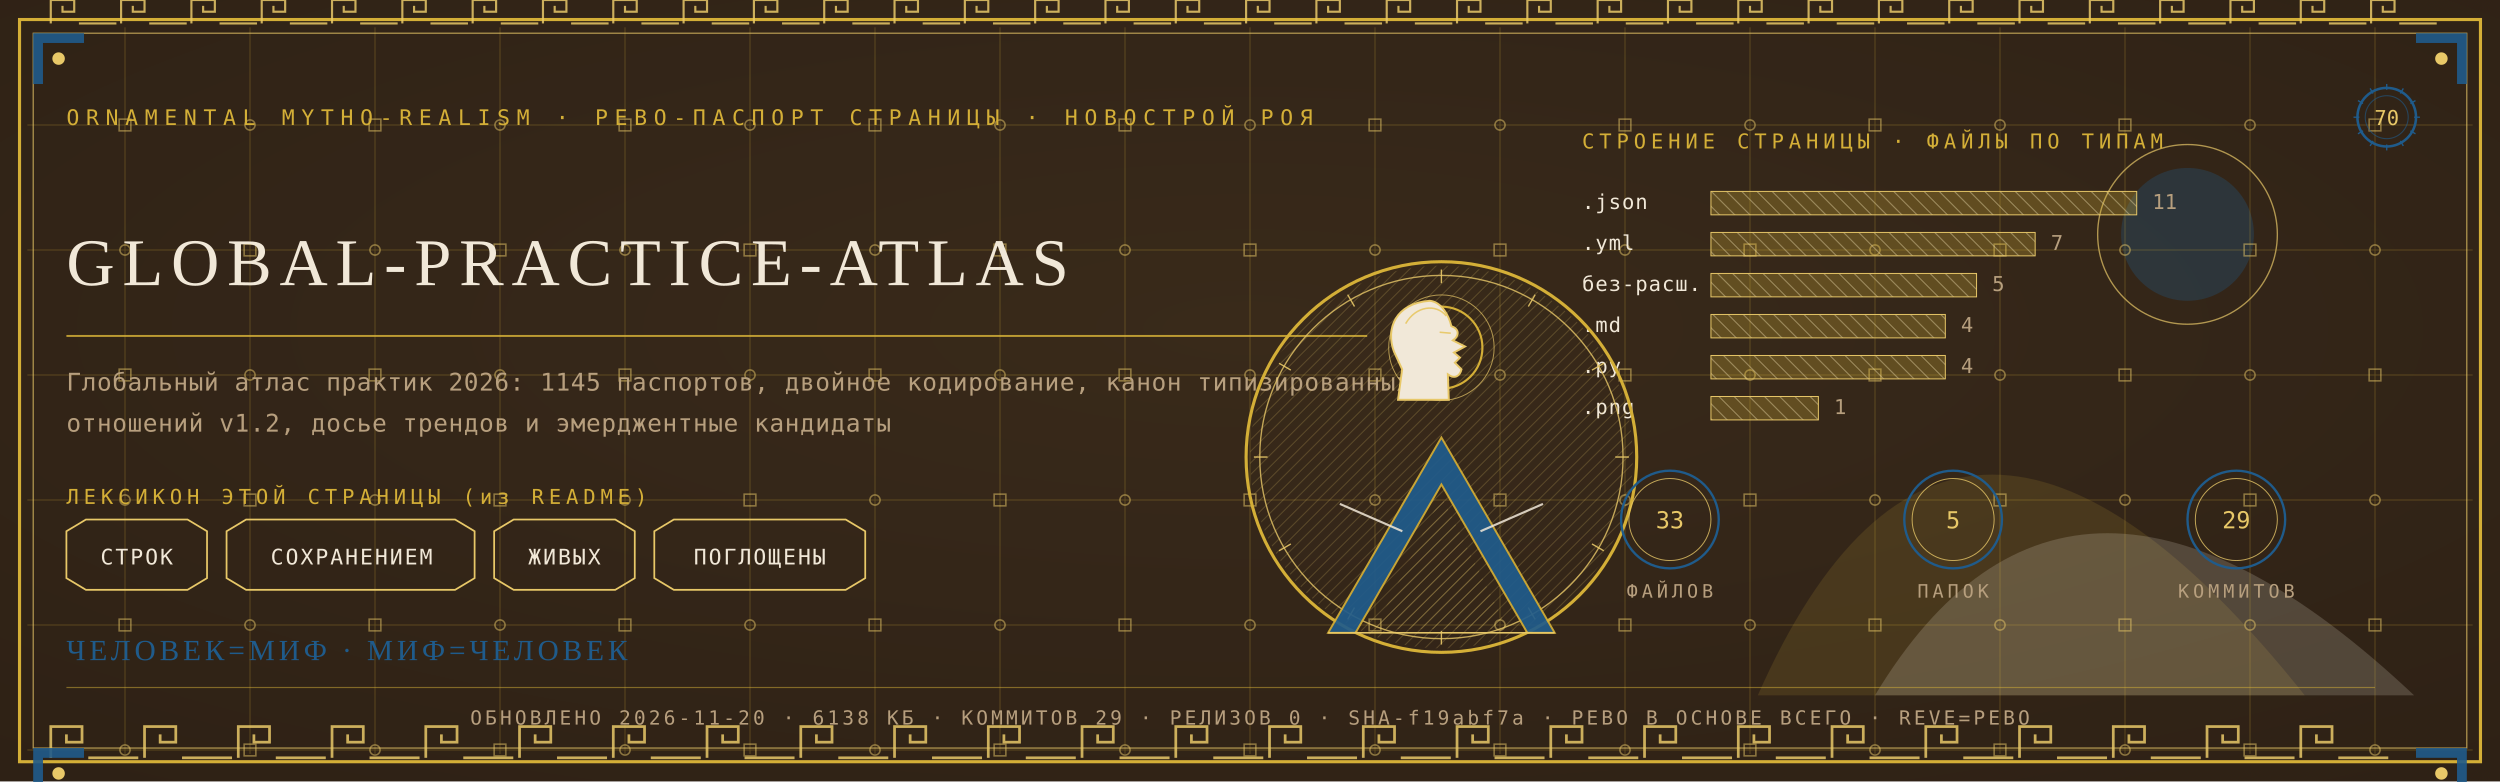
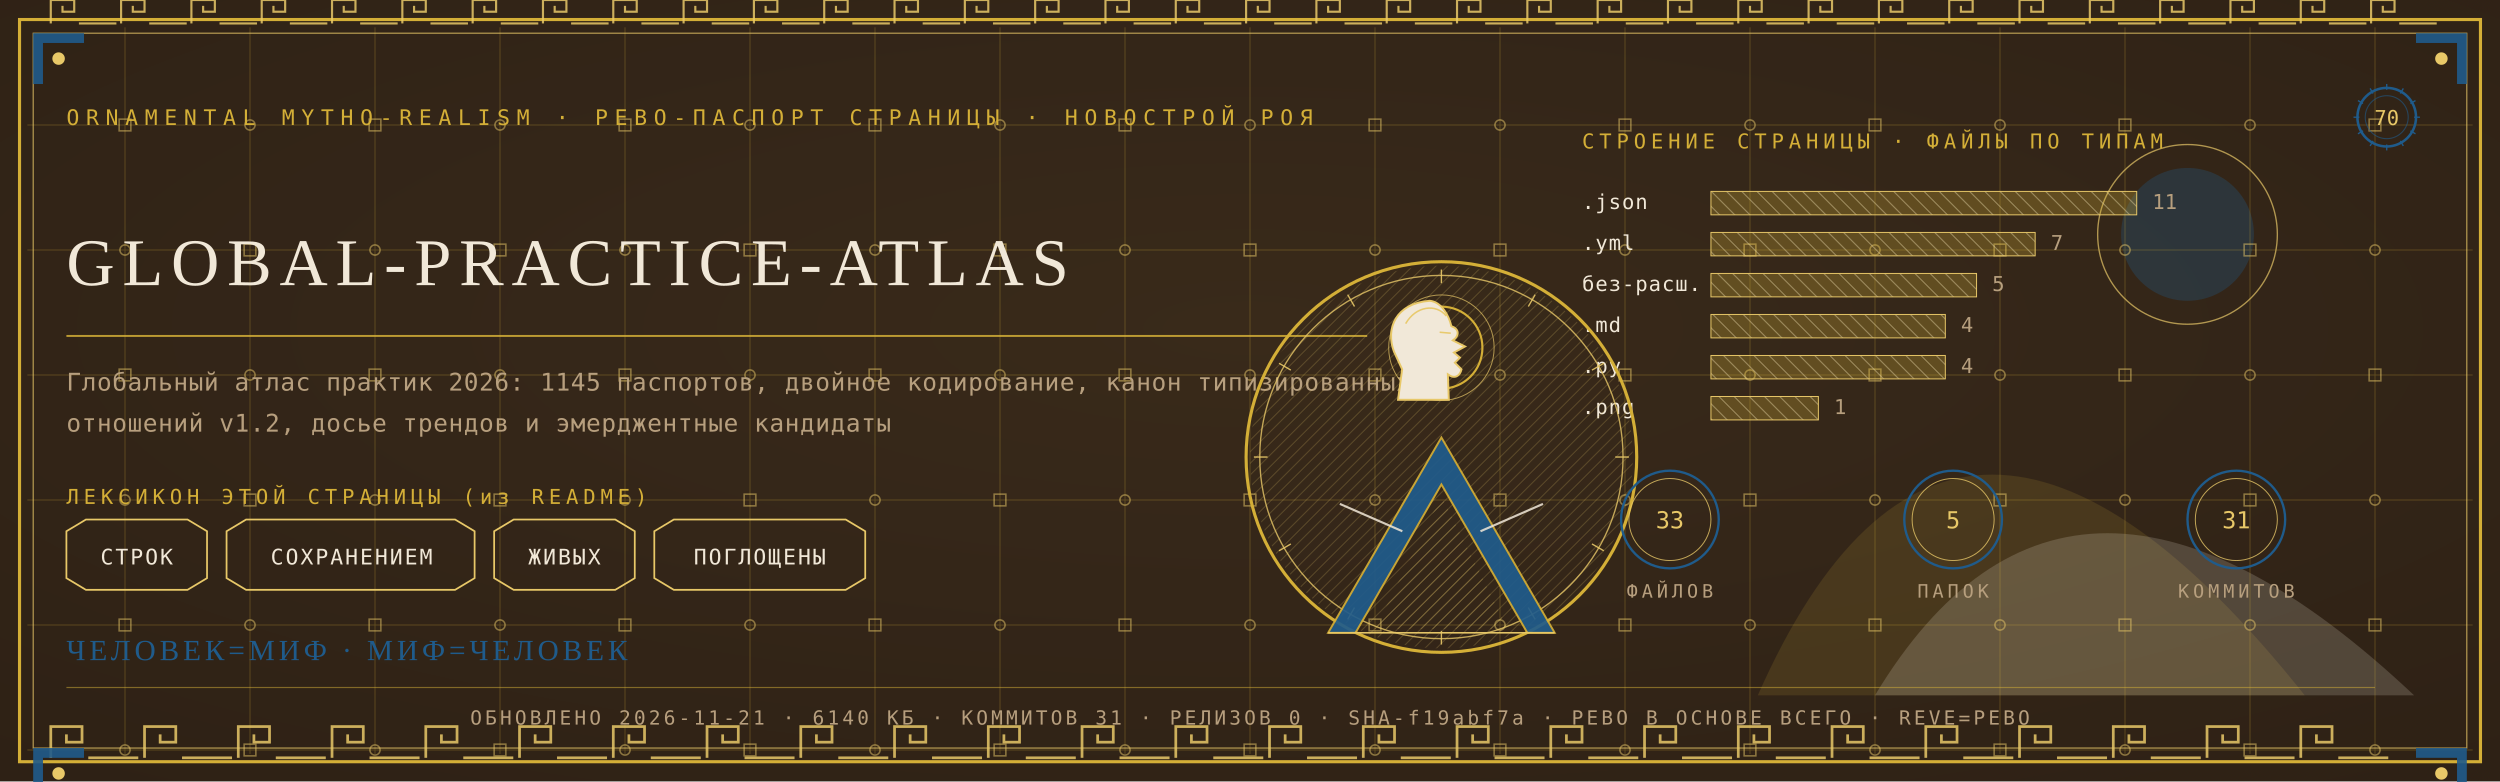
<svg xmlns="http://www.w3.org/2000/svg" viewBox="0 0 1280 400" width="1280" height="400">
  <defs>
    <radialGradient id="rp70" cx="0.5" cy="0.42" r="1.1">
      <stop offset="0" stop-color="#3A2A1B" />
      <stop offset="1" stop-color="#2A1D12" />
    </radialGradient>
    <pattern id="hatchm" width="4.2" height="4.2" patternUnits="userSpaceOnUse" patternTransform="rotate(45)">
      <rect width="4.2" height="4.2" fill="none" />
      <line x1="0" y1="0" x2="0" y2="4.2" stroke="#E8C868" stroke-width="0.5" />
    </pattern>
    <pattern id="hatchv" width="5.5" height="5.5" patternUnits="userSpaceOnUse" patternTransform="rotate(-45)">
      <rect width="5.5" height="5.5" fill="none" />
      <line x1="0" y1="0" x2="0" y2="5.5" stroke="#F1E8D8" stroke-width="0.5" />
    </pattern>
  </defs>
  <rect width="1280" height="400" fill="#2A1D12" />
  <rect width="1280" height="400" fill="url(#rp70)" opacity="0.94" />
  <path d="M 900 356 Q 1000 130 1180 356 Z" fill="#D4AF37" opacity="0.14" />
  <path d="M 960 356 Q 1060 190 1236 356 Z" fill="#F1E8D8" opacity="0.18" />
  <circle cx="1120" cy="120" r="34" fill="#1F5B8B" opacity="0.30" />
  <circle cx="1120" cy="120" r="46" fill="none" stroke="#E8C868" stroke-width="0.7" opacity="0.7" />
  <g stroke="#D4AF37" stroke-width="0.45" opacity="0.30">
    <line x1="64" y1="14" x2="64" y2="386" />
    <line x1="128" y1="14" x2="128" y2="386" />
    <line x1="192" y1="14" x2="192" y2="386" />
    <line x1="256" y1="14" x2="256" y2="386" />
    <line x1="320" y1="14" x2="320" y2="386" />
    <line x1="384" y1="14" x2="384" y2="386" />
    <line x1="448" y1="14" x2="448" y2="386" />
    <line x1="512" y1="14" x2="512" y2="386" />
    <line x1="576" y1="14" x2="576" y2="386" />
    <line x1="640" y1="14" x2="640" y2="386" />
    <line x1="704" y1="14" x2="704" y2="386" />
    <line x1="768" y1="14" x2="768" y2="386" />
    <line x1="832" y1="14" x2="832" y2="386" />
    <line x1="896" y1="14" x2="896" y2="386" />
    <line x1="960" y1="14" x2="960" y2="386" />
    <line x1="1024" y1="14" x2="1024" y2="386" />
    <line x1="1088" y1="14" x2="1088" y2="386" />
    <line x1="1152" y1="14" x2="1152" y2="386" />
    <line x1="1216" y1="14" x2="1216" y2="386" />
    <line x1="14" y1="64" x2="1266" y2="64" />
    <line x1="14" y1="128" x2="1266" y2="128" />
    <line x1="14" y1="192" x2="1266" y2="192" />
    <line x1="14" y1="256" x2="1266" y2="256" />
    <line x1="14" y1="320" x2="1266" y2="320" />
    <line x1="14" y1="384" x2="1266" y2="384" />
  </g>
  <g fill="none" stroke="#E8C868" stroke-width="0.8" opacity="0.5">
    <rect x="61" y="61" width="6" height="6" />
    <circle cx="64" cy="128" r="2.6" />
    <rect x="61" y="189" width="6" height="6" />
    <circle cx="64" cy="256" r="2.6" />
    <rect x="61" y="317" width="6" height="6" />
    <circle cx="64" cy="384" r="2.6" />
    <circle cx="128" cy="64" r="2.6" />
    <rect x="125" y="125" width="6" height="6" />
    <circle cx="128" cy="192" r="2.6" />
    <rect x="125" y="253" width="6" height="6" />
    <circle cx="128" cy="320" r="2.6" />
    <rect x="125" y="381" width="6" height="6" />
    <rect x="189" y="61" width="6" height="6" />
    <circle cx="192" cy="128" r="2.6" />
    <rect x="189" y="189" width="6" height="6" />
    <circle cx="192" cy="256" r="2.6" />
    <rect x="189" y="317" width="6" height="6" />
    <circle cx="192" cy="384" r="2.6" />
    <circle cx="256" cy="64" r="2.6" />
    <rect x="253" y="125" width="6" height="6" />
    <circle cx="256" cy="192" r="2.6" />
    <rect x="253" y="253" width="6" height="6" />
    <circle cx="256" cy="320" r="2.6" />
    <rect x="253" y="381" width="6" height="6" />
    <rect x="317" y="61" width="6" height="6" />
    <circle cx="320" cy="128" r="2.6" />
    <rect x="317" y="189" width="6" height="6" />
    <circle cx="320" cy="256" r="2.6" />
    <rect x="317" y="317" width="6" height="6" />
    <circle cx="320" cy="384" r="2.6" />
    <circle cx="384" cy="64" r="2.6" />
    <rect x="381" y="125" width="6" height="6" />
    <circle cx="384" cy="192" r="2.6" />
    <rect x="381" y="253" width="6" height="6" />
    <circle cx="384" cy="320" r="2.6" />
    <rect x="381" y="381" width="6" height="6" />
    <rect x="445" y="61" width="6" height="6" />
    <circle cx="448" cy="128" r="2.6" />
    <rect x="445" y="189" width="6" height="6" />
    <circle cx="448" cy="256" r="2.6" />
    <rect x="445" y="317" width="6" height="6" />
    <circle cx="448" cy="384" r="2.6" />
    <circle cx="512" cy="64" r="2.6" />
    <rect x="509" y="125" width="6" height="6" />
    <circle cx="512" cy="192" r="2.6" />
    <rect x="509" y="253" width="6" height="6" />
    <circle cx="512" cy="320" r="2.6" />
    <rect x="509" y="381" width="6" height="6" />
    <rect x="573" y="61" width="6" height="6" />
    <circle cx="576" cy="128" r="2.6" />
    <rect x="573" y="189" width="6" height="6" />
    <circle cx="576" cy="256" r="2.6" />
    <rect x="573" y="317" width="6" height="6" />
    <circle cx="576" cy="384" r="2.6" />
    <circle cx="640" cy="64" r="2.6" />
    <rect x="637" y="125" width="6" height="6" />
    <circle cx="640" cy="192" r="2.6" />
    <rect x="637" y="253" width="6" height="6" />
    <circle cx="640" cy="320" r="2.6" />
    <rect x="637" y="381" width="6" height="6" />
    <rect x="701" y="61" width="6" height="6" />
    <circle cx="704" cy="128" r="2.6" />
    <rect x="701" y="189" width="6" height="6" />
    <circle cx="704" cy="256" r="2.6" />
    <rect x="701" y="317" width="6" height="6" />
    <circle cx="704" cy="384" r="2.6" />
    <circle cx="768" cy="64" r="2.6" />
    <rect x="765" y="125" width="6" height="6" />
    <circle cx="768" cy="192" r="2.6" />
    <rect x="765" y="253" width="6" height="6" />
    <circle cx="768" cy="320" r="2.6" />
    <rect x="765" y="381" width="6" height="6" />
    <rect x="829" y="61" width="6" height="6" />
    <circle cx="832" cy="128" r="2.6" />
    <rect x="829" y="189" width="6" height="6" />
    <circle cx="832" cy="256" r="2.6" />
    <rect x="829" y="317" width="6" height="6" />
    <circle cx="832" cy="384" r="2.6" />
    <circle cx="896" cy="64" r="2.6" />
    <rect x="893" y="125" width="6" height="6" />
    <circle cx="896" cy="192" r="2.6" />
    <rect x="893" y="253" width="6" height="6" />
    <circle cx="896" cy="320" r="2.6" />
    <rect x="893" y="381" width="6" height="6" />
    <rect x="957" y="61" width="6" height="6" />
    <circle cx="960" cy="128" r="2.6" />
    <rect x="957" y="189" width="6" height="6" />
    <circle cx="960" cy="256" r="2.6" />
    <rect x="957" y="317" width="6" height="6" />
    <circle cx="960" cy="384" r="2.6" />
    <circle cx="1024" cy="64" r="2.6" />
    <rect x="1021" y="125" width="6" height="6" />
    <circle cx="1024" cy="192" r="2.6" />
    <rect x="1021" y="253" width="6" height="6" />
    <circle cx="1024" cy="320" r="2.6" />
    <rect x="1021" y="381" width="6" height="6" />
    <rect x="1085" y="61" width="6" height="6" />
    <circle cx="1088" cy="128" r="2.6" />
    <rect x="1085" y="189" width="6" height="6" />
    <circle cx="1088" cy="256" r="2.6" />
    <rect x="1085" y="317" width="6" height="6" />
    <circle cx="1088" cy="384" r="2.6" />
    <circle cx="1152" cy="64" r="2.6" />
    <rect x="1149" y="125" width="6" height="6" />
    <circle cx="1152" cy="192" r="2.6" />
    <rect x="1149" y="253" width="6" height="6" />
    <circle cx="1152" cy="320" r="2.6" />
    <rect x="1149" y="381" width="6" height="6" />
    <rect x="1213" y="61" width="6" height="6" />
    <circle cx="1216" cy="128" r="2.6" />
    <rect x="1213" y="189" width="6" height="6" />
    <circle cx="1216" cy="256" r="2.6" />
    <rect x="1213" y="317" width="6" height="6" />
    <circle cx="1216" cy="384" r="2.6" />
  </g>
  <rect x="10" y="10" width="1260" height="380" fill="none" stroke="#D4AF37" stroke-width="1.6" />
  <rect x="17" y="17" width="1246" height="366" fill="none" stroke="#E8C868" stroke-width="0.6" opacity="0.75" />
  <g fill="none" stroke="#E8C868" stroke-width="1.4" opacity="0.85">
    <path d="M 26 388 L 26 372 L 42 372 L 42 380.0 L 34.0 380.0 L 34.0 376.0" />
    <line x1="45.2" y1="388" x2="70.8" y2="388" />
    <path d="M 74 388 L 74 372 L 90 372 L 90 380.0 L 82.0 380.0 L 82.0 376.0" />
    <line x1="93.2" y1="388" x2="118.8" y2="388" />
    <path d="M 122 388 L 122 372 L 138 372 L 138 380.0 L 130.0 380.0 L 130.0 376.0" />
    <line x1="141.2" y1="388" x2="166.8" y2="388" />
    <path d="M 170 388 L 170 372 L 186 372 L 186 380.0 L 178.0 380.0 L 178.0 376.0" />
    <line x1="189.2" y1="388" x2="214.8" y2="388" />
    <path d="M 218 388 L 218 372 L 234 372 L 234 380.0 L 226.0 380.0 L 226.0 376.0" />
    <line x1="237.2" y1="388" x2="262.8" y2="388" />
    <path d="M 266 388 L 266 372 L 282 372 L 282 380.0 L 274.0 380.0 L 274.0 376.0" />
    <line x1="285.2" y1="388" x2="310.8" y2="388" />
    <path d="M 314 388 L 314 372 L 330 372 L 330 380.0 L 322.0 380.0 L 322.0 376.0" />
    <line x1="333.2" y1="388" x2="358.8" y2="388" />
    <path d="M 362 388 L 362 372 L 378 372 L 378 380.0 L 370.0 380.0 L 370.0 376.0" />
    <line x1="381.2" y1="388" x2="406.8" y2="388" />
    <path d="M 410 388 L 410 372 L 426 372 L 426 380.0 L 418.0 380.0 L 418.0 376.0" />
    <line x1="429.2" y1="388" x2="454.8" y2="388" />
    <path d="M 458 388 L 458 372 L 474 372 L 474 380.0 L 466.0 380.0 L 466.0 376.0" />
    <line x1="477.2" y1="388" x2="502.8" y2="388" />
    <path d="M 506 388 L 506 372 L 522 372 L 522 380.0 L 514.0 380.0 L 514.0 376.0" />
    <line x1="525.2" y1="388" x2="550.8" y2="388" />
    <path d="M 554 388 L 554 372 L 570 372 L 570 380.0 L 562.0 380.0 L 562.0 376.0" />
    <line x1="573.2" y1="388" x2="598.8" y2="388" />
    <path d="M 602 388 L 602 372 L 618 372 L 618 380.0 L 610.0 380.0 L 610.0 376.0" />
    <line x1="621.2" y1="388" x2="646.8" y2="388" />
    <path d="M 650 388 L 650 372 L 666 372 L 666 380.0 L 658.0 380.0 L 658.0 376.0" />
    <line x1="669.2" y1="388" x2="694.8" y2="388" />
    <path d="M 698 388 L 698 372 L 714 372 L 714 380.0 L 706.0 380.0 L 706.0 376.0" />
    <line x1="717.2" y1="388" x2="742.8" y2="388" />
    <path d="M 746 388 L 746 372 L 762 372 L 762 380.0 L 754.0 380.0 L 754.0 376.0" />
    <line x1="765.2" y1="388" x2="790.8" y2="388" />
    <path d="M 794 388 L 794 372 L 810 372 L 810 380.0 L 802.0 380.0 L 802.0 376.0" />
    <line x1="813.2" y1="388" x2="838.8" y2="388" />
    <path d="M 842 388 L 842 372 L 858 372 L 858 380.0 L 850.0 380.0 L 850.0 376.0" />
    <line x1="861.2" y1="388" x2="886.8" y2="388" />
    <path d="M 890 388 L 890 372 L 906 372 L 906 380.0 L 898.0 380.0 L 898.0 376.0" />
    <line x1="909.2" y1="388" x2="934.8" y2="388" />
    <path d="M 938 388 L 938 372 L 954 372 L 954 380.0 L 946.0 380.0 L 946.0 376.0" />
    <line x1="957.2" y1="388" x2="982.8" y2="388" />
    <path d="M 986 388 L 986 372 L 1002 372 L 1002 380.0 L 994.0 380.0 L 994.0 376.0" />
    <line x1="1005.2" y1="388" x2="1030.8" y2="388" />
    <path d="M 1034 388 L 1034 372 L 1050 372 L 1050 380.0 L 1042.0 380.0 L 1042.0 376.0" />
    <line x1="1053.2" y1="388" x2="1078.8" y2="388" />
    <path d="M 1082 388 L 1082 372 L 1098 372 L 1098 380.0 L 1090.0 380.0 L 1090.0 376.0" />
    <line x1="1101.2" y1="388" x2="1126.8" y2="388" />
    <path d="M 1130 388 L 1130 372 L 1146 372 L 1146 380.0 L 1138.0 380.0 L 1138.0 376.0" />
    <line x1="1149.2" y1="388" x2="1174.8" y2="388" />
    <path d="M 1178 388 L 1178 372 L 1194 372 L 1194 380.0 L 1186.0 380.0 L 1186.0 376.0" />
    <line x1="1197.2" y1="388" x2="1222.8" y2="388" />
  </g>
  <g fill="none" stroke="#E8C868" stroke-width="1.1" opacity="0.85">
    <path d="M 26 12 L 26 0 L 38 0 L 38 6.0 L 32.0 6.0 L 32.0 3.0" />
    <line x1="40.4" y1="12" x2="59.6" y2="12" />
    <path d="M 62 12 L 62 0 L 74 0 L 74 6.0 L 68.0 6.0 L 68.0 3.0" />
    <line x1="76.4" y1="12" x2="95.6" y2="12" />
    <path d="M 98 12 L 98 0 L 110 0 L 110 6.0 L 104.0 6.0 L 104.0 3.0" />
    <line x1="112.4" y1="12" x2="131.6" y2="12" />
    <path d="M 134 12 L 134 0 L 146 0 L 146 6.0 L 140.0 6.0 L 140.0 3.0" />
    <line x1="148.4" y1="12" x2="167.6" y2="12" />
    <path d="M 170 12 L 170 0 L 182 0 L 182 6.0 L 176.0 6.0 L 176.0 3.0" />
    <line x1="184.4" y1="12" x2="203.6" y2="12" />
    <path d="M 206 12 L 206 0 L 218 0 L 218 6.0 L 212.0 6.0 L 212.0 3.0" />
    <line x1="220.4" y1="12" x2="239.6" y2="12" />
    <path d="M 242 12 L 242 0 L 254 0 L 254 6.0 L 248.0 6.0 L 248.0 3.0" />
    <line x1="256.4" y1="12" x2="275.6" y2="12" />
    <path d="M 278 12 L 278 0 L 290 0 L 290 6.0 L 284.0 6.0 L 284.0 3.0" />
    <line x1="292.4" y1="12" x2="311.6" y2="12" />
    <path d="M 314 12 L 314 0 L 326 0 L 326 6.0 L 320.0 6.0 L 320.0 3.0" />
    <line x1="328.4" y1="12" x2="347.6" y2="12" />
    <path d="M 350 12 L 350 0 L 362 0 L 362 6.0 L 356.0 6.0 L 356.0 3.0" />
    <line x1="364.4" y1="12" x2="383.6" y2="12" />
    <path d="M 386 12 L 386 0 L 398 0 L 398 6.0 L 392.0 6.0 L 392.0 3.0" />
    <line x1="400.4" y1="12" x2="419.6" y2="12" />
    <path d="M 422 12 L 422 0 L 434 0 L 434 6.0 L 428.0 6.0 L 428.0 3.0" />
    <line x1="436.4" y1="12" x2="455.6" y2="12" />
    <path d="M 458 12 L 458 0 L 470 0 L 470 6.0 L 464.0 6.0 L 464.0 3.0" />
    <line x1="472.4" y1="12" x2="491.6" y2="12" />
    <path d="M 494 12 L 494 0 L 506 0 L 506 6.0 L 500.0 6.0 L 500.0 3.0" />
    <line x1="508.4" y1="12" x2="527.6" y2="12" />
    <path d="M 530 12 L 530 0 L 542 0 L 542 6.0 L 536.0 6.0 L 536.0 3.0" />
    <line x1="544.4" y1="12" x2="563.6" y2="12" />
    <path d="M 566 12 L 566 0 L 578 0 L 578 6.0 L 572.0 6.0 L 572.0 3.0" />
    <line x1="580.4" y1="12" x2="599.6" y2="12" />
    <path d="M 602 12 L 602 0 L 614 0 L 614 6.0 L 608.0 6.0 L 608.0 3.0" />
    <line x1="616.4" y1="12" x2="635.6" y2="12" />
    <path d="M 638 12 L 638 0 L 650 0 L 650 6.0 L 644.0 6.0 L 644.0 3.0" />
    <line x1="652.4" y1="12" x2="671.6" y2="12" />
    <path d="M 674 12 L 674 0 L 686 0 L 686 6.0 L 680.0 6.0 L 680.0 3.0" />
    <line x1="688.4" y1="12" x2="707.6" y2="12" />
    <path d="M 710 12 L 710 0 L 722 0 L 722 6.0 L 716.0 6.0 L 716.0 3.0" />
    <line x1="724.4" y1="12" x2="743.6" y2="12" />
    <path d="M 746 12 L 746 0 L 758 0 L 758 6.0 L 752.0 6.0 L 752.0 3.0" />
    <line x1="760.4" y1="12" x2="779.6" y2="12" />
    <path d="M 782 12 L 782 0 L 794 0 L 794 6.0 L 788.0 6.0 L 788.0 3.0" />
    <line x1="796.4" y1="12" x2="815.6" y2="12" />
    <path d="M 818 12 L 818 0 L 830 0 L 830 6.0 L 824.0 6.0 L 824.0 3.0" />
    <line x1="832.4" y1="12" x2="851.6" y2="12" />
    <path d="M 854 12 L 854 0 L 866 0 L 866 6.0 L 860.0 6.0 L 860.0 3.0" />
    <line x1="868.4" y1="12" x2="887.6" y2="12" />
    <path d="M 890 12 L 890 0 L 902 0 L 902 6.0 L 896.0 6.0 L 896.0 3.0" />
    <line x1="904.4" y1="12" x2="923.6" y2="12" />
    <path d="M 926 12 L 926 0 L 938 0 L 938 6.0 L 932.0 6.0 L 932.0 3.0" />
    <line x1="940.4" y1="12" x2="959.6" y2="12" />
    <path d="M 962 12 L 962 0 L 974 0 L 974 6.0 L 968.0 6.0 L 968.0 3.0" />
    <line x1="976.4" y1="12" x2="995.6" y2="12" />
    <path d="M 998 12 L 998 0 L 1010 0 L 1010 6.0 L 1004.0 6.0 L 1004.0 3.0" />
    <line x1="1012.4" y1="12" x2="1031.6" y2="12" />
    <path d="M 1034 12 L 1034 0 L 1046 0 L 1046 6.0 L 1040.0 6.0 L 1040.0 3.0" />
    <line x1="1048.4" y1="12" x2="1067.6" y2="12" />
    <path d="M 1070 12 L 1070 0 L 1082 0 L 1082 6.0 L 1076.0 6.0 L 1076.0 3.0" />
    <line x1="1084.4" y1="12" x2="1103.6" y2="12" />
    <path d="M 1106 12 L 1106 0 L 1118 0 L 1118 6.0 L 1112.0 6.0 L 1112.0 3.0" />
    <line x1="1120.4" y1="12" x2="1139.6" y2="12" />
    <path d="M 1142 12 L 1142 0 L 1154 0 L 1154 6.0 L 1148.0 6.0 L 1148.0 3.0" />
    <line x1="1156.4" y1="12" x2="1175.6" y2="12" />
    <path d="M 1178 12 L 1178 0 L 1190 0 L 1190 6.0 L 1184.0 6.0 L 1184.0 3.0" />
    <line x1="1192.4" y1="12" x2="1211.6" y2="12" />
    <path d="M 1214 12 L 1214 0 L 1226 0 L 1226 6.0 L 1220.0 6.0 L 1220.0 3.0" />
    <line x1="1228.4" y1="12" x2="1247.6" y2="12" />
  </g>
  <g transform="translate(17,17) scale(1,1)">
    <path d="M 0 0 L 26 0 L 26 5 L 5 5 L 5 26 L 0 26 Z" fill="#1F5B8B" opacity="0.9" />
    <circle cx="13" cy="13" r="3.2" fill="#E8C868" />
  </g>
  <g transform="translate(1263,17) scale(-1,1)">
    <path d="M 0 0 L 26 0 L 26 5 L 5 5 L 5 26 L 0 26 Z" fill="#1F5B8B" opacity="0.9" />
    <circle cx="13" cy="13" r="3.2" fill="#E8C868" />
  </g>
  <g transform="translate(17,383) scale(1,1)">
    <path d="M 0 0 L 26 0 L 26 5 L 5 5 L 5 26 L 0 26 Z" fill="#1F5B8B" opacity="0.9" />
    <circle cx="13" cy="13" r="3.2" fill="#E8C868" />
  </g>
  <g transform="translate(1263,383) scale(-1,1)">
    <path d="M 0 0 L 26 0 L 26 5 L 5 5 L 5 26 L 0 26 Z" fill="#1F5B8B" opacity="0.9" />
    <circle cx="13" cy="13" r="3.2" fill="#E8C868" />
  </g>
  <text x="34" y="64" font-family="'Cascadia Mono', ui-monospace, Consolas, monospace" font-size="11" fill="#D4AF37" letter-spacing="3.4">ORNAMENTAL MYTHO-REALISM · РЕВО-ПАСПОРТ СТРАНИЦЫ · НОВОСТРОЙ РОЯ</text>
  <g transform="translate(1222,60)">
    <circle r="15" fill="none" stroke="#1F5B8B" stroke-width="1.3" />
    <circle r="11" fill="none" stroke="#1F5B8B" stroke-width="0.55" opacity="0.6" />
    <text y="4" text-anchor="middle" font-family="'Cascadia Mono', ui-monospace, Consolas, monospace" font-size="10.5" fill="#E8C868">70</text>
    <g stroke="#1F5B8B" stroke-width="0.7">
      <line x1="0" y1="-17" x2="0" y2="-14" transform="rotate(0)" />
      <line x1="0" y1="-17" x2="0" y2="-14" transform="rotate(30)" />
      <line x1="0" y1="-17" x2="0" y2="-14" transform="rotate(60)" />
      <line x1="0" y1="-17" x2="0" y2="-14" transform="rotate(90)" />
      <line x1="0" y1="-17" x2="0" y2="-14" transform="rotate(120)" />
      <line x1="0" y1="-17" x2="0" y2="-14" transform="rotate(150)" />
      <line x1="0" y1="-17" x2="0" y2="-14" transform="rotate(180)" />
      <line x1="0" y1="-17" x2="0" y2="-14" transform="rotate(210)" />
      <line x1="0" y1="-17" x2="0" y2="-14" transform="rotate(240)" />
      <line x1="0" y1="-17" x2="0" y2="-14" transform="rotate(270)" />
      <line x1="0" y1="-17" x2="0" y2="-14" transform="rotate(300)" />
      <line x1="0" y1="-17" x2="0" y2="-14" transform="rotate(330)" />
    </g>
  </g>
  <text x="34" y="146" font-family="Georgia, 'Times New Roman', serif" font-size="34.2" fill="#F1E8D8" letter-spacing="4">GLOBAL-PRACTICE-ATLAS</text>
  <line x1="34" y1="172" x2="700" y2="172" stroke="#D4AF37" stroke-width="1" opacity="0.85" />
  <text x="34" y="200" font-family="'Cascadia Mono', ui-monospace, Consolas, monospace" font-size="12.5" fill="#B79F7E" letter-spacing="0.3">Глобальный атлас практик 2026: 1145 паспортов, двойное кодирование, канон типизированных</text>
  <text x="34" y="221" font-family="'Cascadia Mono', ui-monospace, Consolas, monospace" font-size="12.5" fill="#B79F7E" letter-spacing="0.3">отношений v1.2, досье трендов и эмерджентные кандидаты</text>
  <text x="34" y="258" font-family="'Cascadia Mono', ui-monospace, Consolas, monospace" font-size="10.5" fill="#D4AF37" letter-spacing="2.5">ЛЕКСИКОН ЭТОЙ СТРАНИЦЫ (из README)</text>
  <path d="M 34 272 L 44 266 L 96 266 L 106 272 L 106 296 L 96 302 L 44 302 L 34 296 Z" fill="none" stroke="#E8C868" stroke-width="0.9" />
  <text x="70" y="289" text-anchor="middle" font-family="'Cascadia Mono', ui-monospace, Consolas, monospace" font-size="11" fill="#F1E8D8" letter-spacing="1">СТРОК</text>
  <path d="M 116 272 L 126 266 L 233 266 L 243 272 L 243 296 L 233 302 L 126 302 L 116 296 Z" fill="none" stroke="#E8C868" stroke-width="0.9" />
  <text x="180" y="289" text-anchor="middle" font-family="'Cascadia Mono', ui-monospace, Consolas, monospace" font-size="11" fill="#F1E8D8" letter-spacing="1">СОХРАНЕНИЕМ</text>
  <path d="M 253 272 L 263 266 L 315 266 L 325 272 L 325 296 L 315 302 L 263 302 L 253 296 Z" fill="none" stroke="#E8C868" stroke-width="0.9" />
  <text x="289" y="289" text-anchor="middle" font-family="'Cascadia Mono', ui-monospace, Consolas, monospace" font-size="11" fill="#F1E8D8" letter-spacing="1">ЖИВЫХ</text>
  <path d="M 335 272 L 345 266 L 433 266 L 443 272 L 443 296 L 433 302 L 345 302 L 335 296 Z" fill="none" stroke="#E8C868" stroke-width="0.9" />
  <text x="389" y="289" text-anchor="middle" font-family="'Cascadia Mono', ui-monospace, Consolas, monospace" font-size="11" fill="#F1E8D8" letter-spacing="1">ПОГЛОЩЕНЫ</text>
  <text x="810" y="76" font-family="'Cascadia Mono', ui-monospace, Consolas, monospace" font-size="10.5" fill="#D4AF37" letter-spacing="2.5">СТРОЕНИЕ СТРАНИЦЫ · ФАЙЛЫ ПО ТИПАМ</text>
  <text x="810" y="107" font-family="'Cascadia Mono', ui-monospace, Consolas, monospace" font-size="10.5" fill="#F1E8D8" letter-spacing="0.5">.json</text>
  <rect x="876" y="98" width="218" height="12" fill="url(#hatchv)" opacity="0.9" />
  <rect x="876" y="98" width="218" height="12" fill="#D4AF37" opacity="0.28" />
  <rect x="876" y="98" width="218" height="12" fill="none" stroke="#E8C868" stroke-width="0.5" />
  <text x="1102" y="107" font-family="'Cascadia Mono', ui-monospace, Consolas, monospace" font-size="10.5" fill="#B79F7E">11</text>
  <text x="810" y="128" font-family="'Cascadia Mono', ui-monospace, Consolas, monospace" font-size="10.5" fill="#F1E8D8" letter-spacing="0.5">.yml</text>
  <rect x="876" y="119" width="166" height="12" fill="url(#hatchv)" opacity="0.9" />
  <rect x="876" y="119" width="166" height="12" fill="#D4AF37" opacity="0.28" />
  <rect x="876" y="119" width="166" height="12" fill="none" stroke="#E8C868" stroke-width="0.5" />
  <text x="1050" y="128" font-family="'Cascadia Mono', ui-monospace, Consolas, monospace" font-size="10.5" fill="#B79F7E">7</text>
  <text x="810" y="149" font-family="'Cascadia Mono', ui-monospace, Consolas, monospace" font-size="10.5" fill="#F1E8D8" letter-spacing="0.5">без-расш.</text>
  <rect x="876" y="140" width="136" height="12" fill="url(#hatchv)" opacity="0.9" />
  <rect x="876" y="140" width="136" height="12" fill="#D4AF37" opacity="0.28" />
  <rect x="876" y="140" width="136" height="12" fill="none" stroke="#E8C868" stroke-width="0.5" />
  <text x="1020" y="149" font-family="'Cascadia Mono', ui-monospace, Consolas, monospace" font-size="10.5" fill="#B79F7E">5</text>
  <text x="810" y="170" font-family="'Cascadia Mono', ui-monospace, Consolas, monospace" font-size="10.5" fill="#F1E8D8" letter-spacing="0.5">.md</text>
  <rect x="876" y="161" width="120" height="12" fill="url(#hatchv)" opacity="0.9" />
  <rect x="876" y="161" width="120" height="12" fill="#D4AF37" opacity="0.28" />
  <rect x="876" y="161" width="120" height="12" fill="none" stroke="#E8C868" stroke-width="0.5" />
  <text x="1004" y="170" font-family="'Cascadia Mono', ui-monospace, Consolas, monospace" font-size="10.5" fill="#B79F7E">4</text>
  <text x="810" y="191" font-family="'Cascadia Mono', ui-monospace, Consolas, monospace" font-size="10.5" fill="#F1E8D8" letter-spacing="0.5">.py</text>
  <rect x="876" y="182" width="120" height="12" fill="url(#hatchv)" opacity="0.9" />
  <rect x="876" y="182" width="120" height="12" fill="#D4AF37" opacity="0.28" />
  <rect x="876" y="182" width="120" height="12" fill="none" stroke="#E8C868" stroke-width="0.5" />
  <text x="1004" y="191" font-family="'Cascadia Mono', ui-monospace, Consolas, monospace" font-size="10.5" fill="#B79F7E">4</text>
  <text x="810" y="212" font-family="'Cascadia Mono', ui-monospace, Consolas, monospace" font-size="10.5" fill="#F1E8D8" letter-spacing="0.5">.png</text>
  <rect x="876" y="203" width="55" height="12" fill="url(#hatchv)" opacity="0.9" />
  <rect x="876" y="203" width="55" height="12" fill="#D4AF37" opacity="0.28" />
  <rect x="876" y="203" width="55" height="12" fill="none" stroke="#E8C868" stroke-width="0.5" />
  <text x="939" y="212" font-family="'Cascadia Mono', ui-monospace, Consolas, monospace" font-size="10.5" fill="#B79F7E">1</text>
  <g transform="translate(738,234)">
    <circle r="100" fill="none" stroke="#D4AF37" stroke-width="1.6" />
    <circle r="93" fill="none" stroke="#E8C868" stroke-width="0.7" opacity="0.8" />
    <circle r="98" fill="url(#hatchm)" opacity="0.4" />
    <g stroke="#E8C868" stroke-width="0.7" opacity="0.9">
      <line x1="0" y1="-96" x2="0" y2="-89" transform="rotate(0)" />
      <line x1="0" y1="-96" x2="0" y2="-89" transform="rotate(30)" />
      <line x1="0" y1="-96" x2="0" y2="-89" transform="rotate(60)" />
      <line x1="0" y1="-96" x2="0" y2="-89" transform="rotate(90)" />
      <line x1="0" y1="-96" x2="0" y2="-89" transform="rotate(120)" />
      <line x1="0" y1="-96" x2="0" y2="-89" transform="rotate(150)" />
      <line x1="0" y1="-96" x2="0" y2="-89" transform="rotate(180)" />
      <line x1="0" y1="-96" x2="0" y2="-89" transform="rotate(210)" />
      <line x1="0" y1="-96" x2="0" y2="-89" transform="rotate(240)" />
      <line x1="0" y1="-96" x2="0" y2="-89" transform="rotate(270)" />
      <line x1="0" y1="-96" x2="0" y2="-89" transform="rotate(300)" />
      <line x1="0" y1="-96" x2="0" y2="-89" transform="rotate(330)" />
    </g>
    <circle cy="-56" r="21" fill="none" stroke="#D4AF37" stroke-width="1.1" />
    <circle cy="-56" r="27" fill="none" stroke="#E8C868" stroke-width="0.5" opacity="0.7" />
    <path d="M -6.0 -80.0 C -23.5 -78.7 -28.7 -65.7 -24.3 -54.0 L -20.1 -44.9 L -22.2 -29.3 L 3.8 -29.3 L 3.3 -42.3 C 6.9 -39.7 9.5 -41.5 10.3 -44.9 L 6.9 -48.3 L 9.5 -50.9 L 6.4 -53.5 L 12.1 -56.6 L 5.9 -59.7 C 9.5 -62.3 9.0 -65.7 5.1 -67.0 C 3.8 -72.7 -0.1 -79.5 -6.0 -80.0 Z" fill="#F1E8D8" stroke="#E8C868" stroke-width="1.0" />
    <g fill="none" stroke="#E8C868" stroke-width="0.8" opacity="0.95">
      <path d="M -18.3 -68.3 C -13.1 -77.4 -2.7 -78.7 2.5 -72.2" />
      <path d="M -0.9 -63.9 L 4.8 -63.4" />
    </g>
    <path d="M -58.0 90.0 L 0 -10.0 L 58.0 90.0 L 44.0 90.0 L 0 14.0 L -44.0 90.0 Z" fill="#1F5B8B" opacity="0.92" stroke="#D4AF37" stroke-width="1.0" />
    <path d="M -34.0 88.0 L 0 20.0 L 34.0 88.0" fill="url(#hatchm)" opacity="0.5" stroke="none" />
    <path d="M -58.0 90.0 L 58.0 90.0" fill="none" stroke="#E8C868" stroke-width="0.8" />
    <path d="M -52.0 24.0 L -20.0 38.0" fill="none" stroke="#F1E8D8" stroke-width="1.1" opacity="0.85" />
    <path d="M 52.0 24.0 L 20.0 38.0" fill="none" stroke="#F1E8D8" stroke-width="1.1" opacity="0.85" />
  </g>
  <g transform="translate(855,266)">
    <circle r="25" fill="none" stroke="#1F5B8B" stroke-width="1.2" />
    <circle r="21" fill="none" stroke="#E8C868" stroke-width="0.5" opacity="0.8" />
    <text y="4.5" text-anchor="middle" font-family="'Cascadia Mono', ui-monospace, Consolas, monospace" font-size="12" fill="#E8C868">33</text>
    <text y="40" text-anchor="middle" font-family="'Cascadia Mono', ui-monospace, Consolas, monospace" font-size="9.5" fill="#B79F7E" letter-spacing="2">ФАЙЛОВ</text>
  </g>
  <g transform="translate(1000,266)">
    <circle r="25" fill="none" stroke="#1F5B8B" stroke-width="1.2" />
    <circle r="21" fill="none" stroke="#E8C868" stroke-width="0.5" opacity="0.8" />
    <text y="4.5" text-anchor="middle" font-family="'Cascadia Mono', ui-monospace, Consolas, monospace" font-size="12" fill="#E8C868">5</text>
    <text y="40" text-anchor="middle" font-family="'Cascadia Mono', ui-monospace, Consolas, monospace" font-size="9.5" fill="#B79F7E" letter-spacing="2">ПАПОК</text>
  </g>
  <g transform="translate(1145,266)">
    <circle r="25" fill="none" stroke="#1F5B8B" stroke-width="1.2" />
    <circle r="21" fill="none" stroke="#E8C868" stroke-width="0.5" opacity="0.8" />
-     <text y="4.5" text-anchor="middle" font-family="'Cascadia Mono', ui-monospace, Consolas, monospace" font-size="12" fill="#E8C868">29</text>
+     <text y="4.5" text-anchor="middle" font-family="'Cascadia Mono', ui-monospace, Consolas, monospace" font-size="12" fill="#E8C868">31</text>
    <text y="40" text-anchor="middle" font-family="'Cascadia Mono', ui-monospace, Consolas, monospace" font-size="9.5" fill="#B79F7E" letter-spacing="2">КОММИТОВ</text>
  </g>
  <text x="34" y="338" font-family="Georgia, 'Times New Roman', serif" font-size="15" fill="#1F5B8B" letter-spacing="2">ЧЕЛОВЕК=МИФ · МИФ=ЧЕЛОВЕК</text>
  <line x1="34" y1="352" x2="1216" y2="352" stroke="#D4AF37" stroke-width="0.6" opacity="0.5" />
-   <text x="640" y="371" text-anchor="middle" font-family="'Cascadia Mono', ui-monospace, Consolas, monospace" font-size="10" fill="#B79F7E" letter-spacing="1.6">ОБНОВЛЕНО 2026-11-20 · 6138 КБ · КОММИТОВ 29 · РЕЛИЗОВ 0 · SHA-f19abf7a · РЕВО В ОСНОВЕ ВСЕГО · REVE=РЕВО</text>
+   <text x="640" y="371" text-anchor="middle" font-family="'Cascadia Mono', ui-monospace, Consolas, monospace" font-size="10" fill="#B79F7E" letter-spacing="1.6">ОБНОВЛЕНО 2026-11-21 · 6140 КБ · КОММИТОВ 31 · РЕЛИЗОВ 0 · SHA-f19abf7a · РЕВО В ОСНОВЕ ВСЕГО · REVE=РЕВО</text>
</svg>
